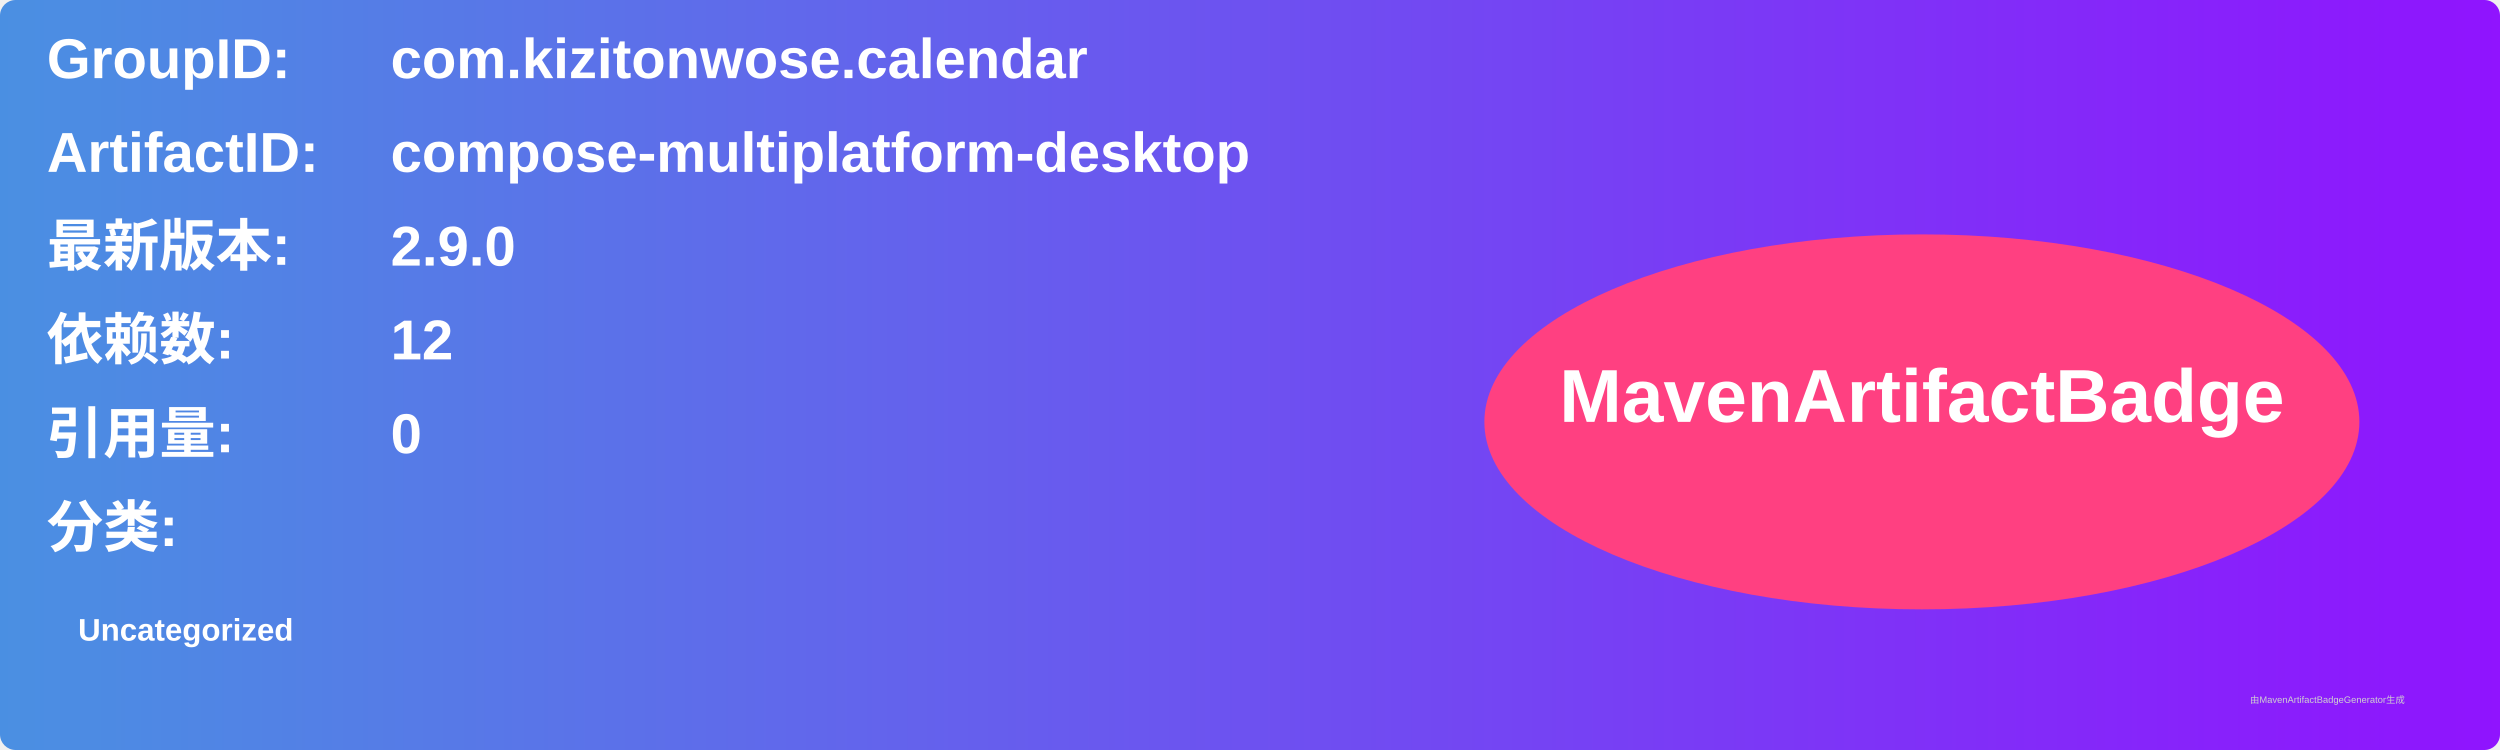
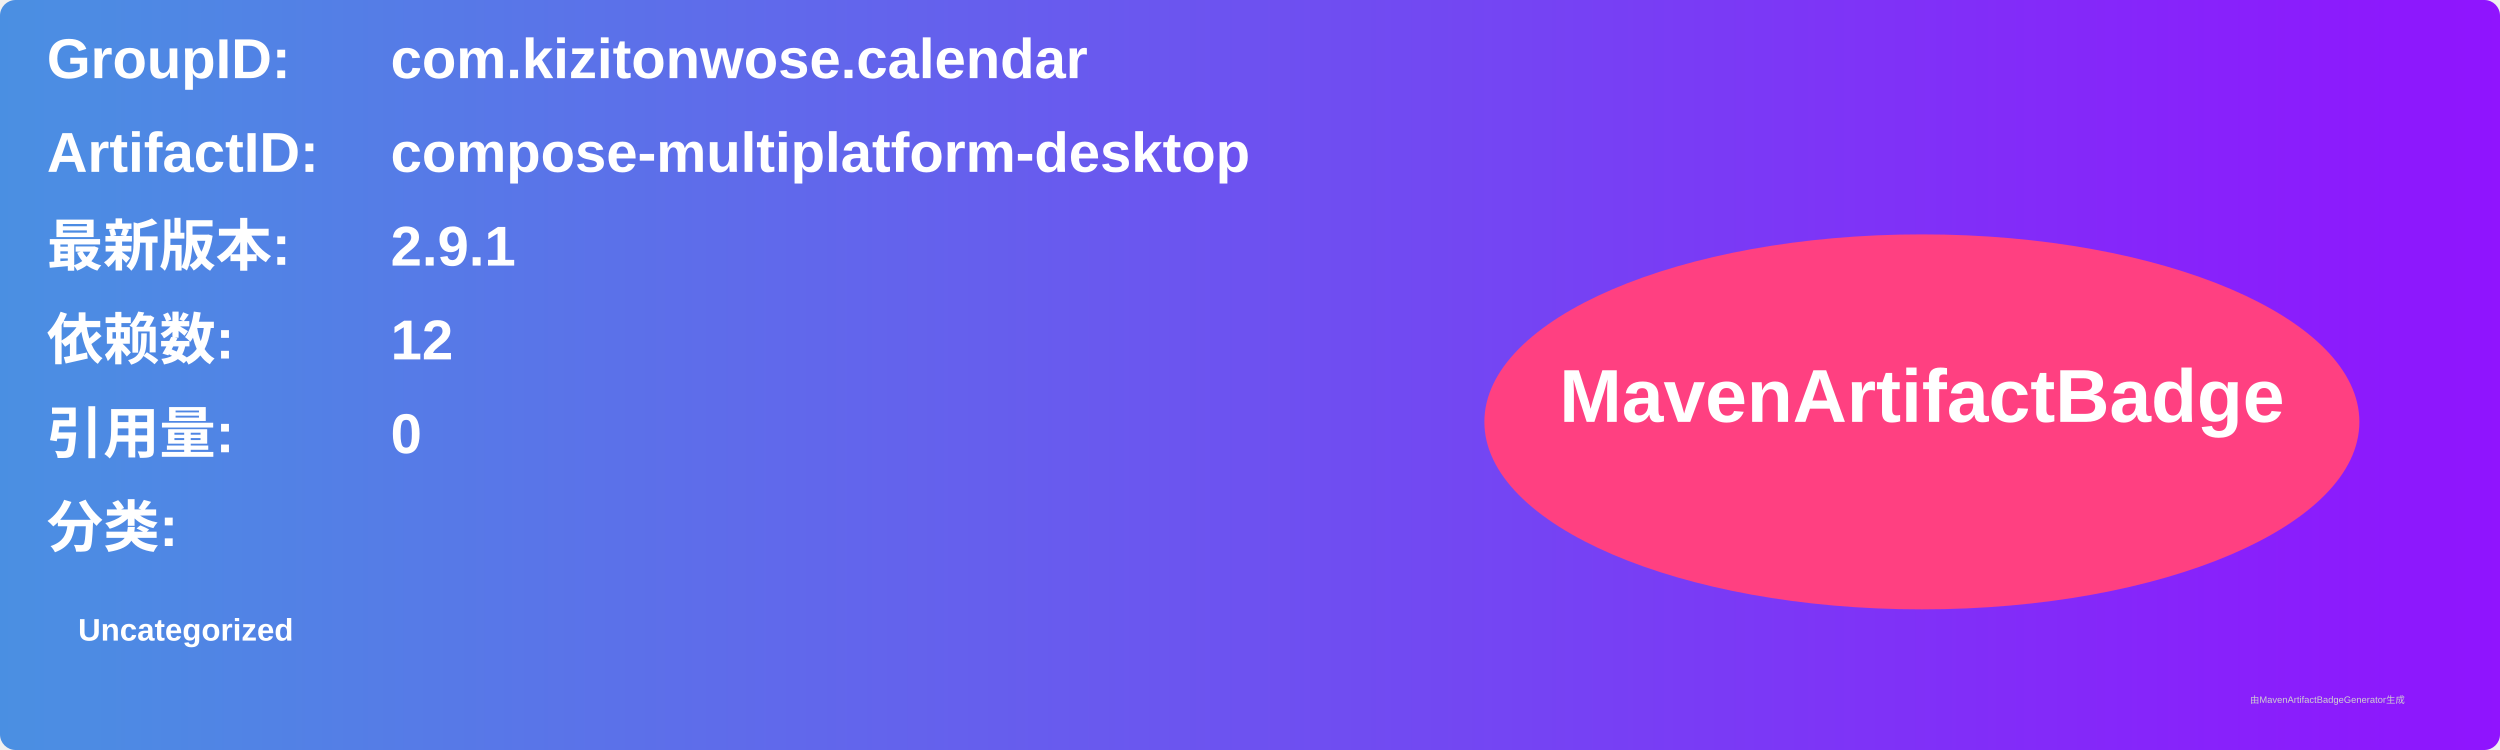
<svg xmlns="http://www.w3.org/2000/svg" width="800" height="240" viewBox="0 0 800 240">
  <linearGradient id="grad" x1="0%" y1="0%" x2="100%" y2="0%">
    <stop offset="0%" stop-color="#4a90e2" />
    <stop offset="100%" stop-color="#9013fe" />
  </linearGradient>
  <rect width="100%" height="100%" rx="5" ry="5" fill="url(#grad)" />
  <g transform="translate(15, 15)">
    <text x="0" y="10" font-family="Arial" font-size="18" fill="white" font-weight="bold" width="260">GroupID:</text>
    <text x="110" y="10" font-family="Arial" font-size="18" fill="white" font-weight="bold" width="460">com.kizitonwose.calendar</text>
    <text x="0" y="40" font-family="Arial" font-size="18" fill="white" font-weight="bold" width="260">ArtifactID:</text>
    <text x="110" y="40" font-family="Arial" font-size="18" fill="white" font-weight="bold" width="460">compose-multiplatform-desktop</text>
    <text x="0" y="70" font-family="Arial" font-size="18" fill="white" font-weight="bold">最新版本:</text>
    <text x="110" y="70" font-family="Arial" font-size="18" fill="white" font-weight="bold">
-       <tspan font-weight="bold">2.9.0</tspan>
+       <tspan font-weight="bold">2.9.1</tspan>
    </text>
    <text x="0" y="100" font-family="Arial" font-size="18" fill="white" font-weight="bold">依赖数: </text>
    <text x="110" y="100" font-family="Arial" font-size="18" fill="white">
      <tspan font-weight="bold">12</tspan>
    </text>
    <text x="0" y="130" font-family="Arial" font-size="18" fill="white" font-weight="bold">引用量: </text>
    <text x="110" y="130" font-family="Arial" font-size="18" fill="white">
      <tspan font-weight="bold">0</tspan>
    </text>
    <text x="0" y="160" font-family="Arial" font-size="18" fill="white" font-weight="bold">分类:</text>
    <text x="10" y="190" font-family="Arial" font-size="10" fill="white">
      <tspan font-weight="bold">Uncategorized</tspan>
    </text>
    <ellipse cx="600" cy="120" rx="140" ry="60" fill="#ff4081" />
    <text x="600" y="120" text-anchor="middle" font-family="Arial" font-size="24" fill="white" font-weight="bold">MavenArtifactBadge</text>
  </g>
  <text x="720" y="225" font-family="Arial" font-size="3" fill="#d0d0d0">由MavenArtifactBadgeGenerator生成</text>
</svg>
